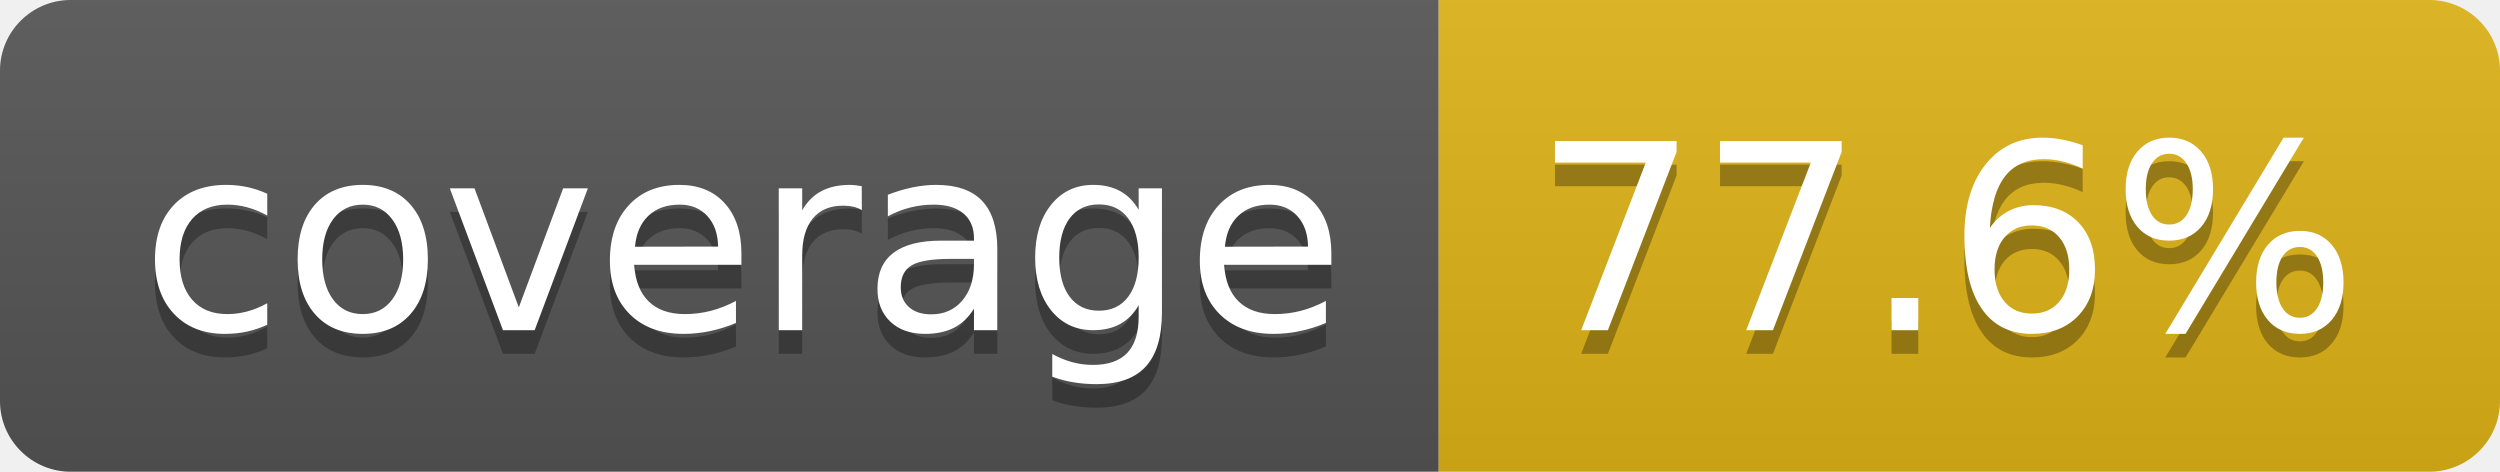
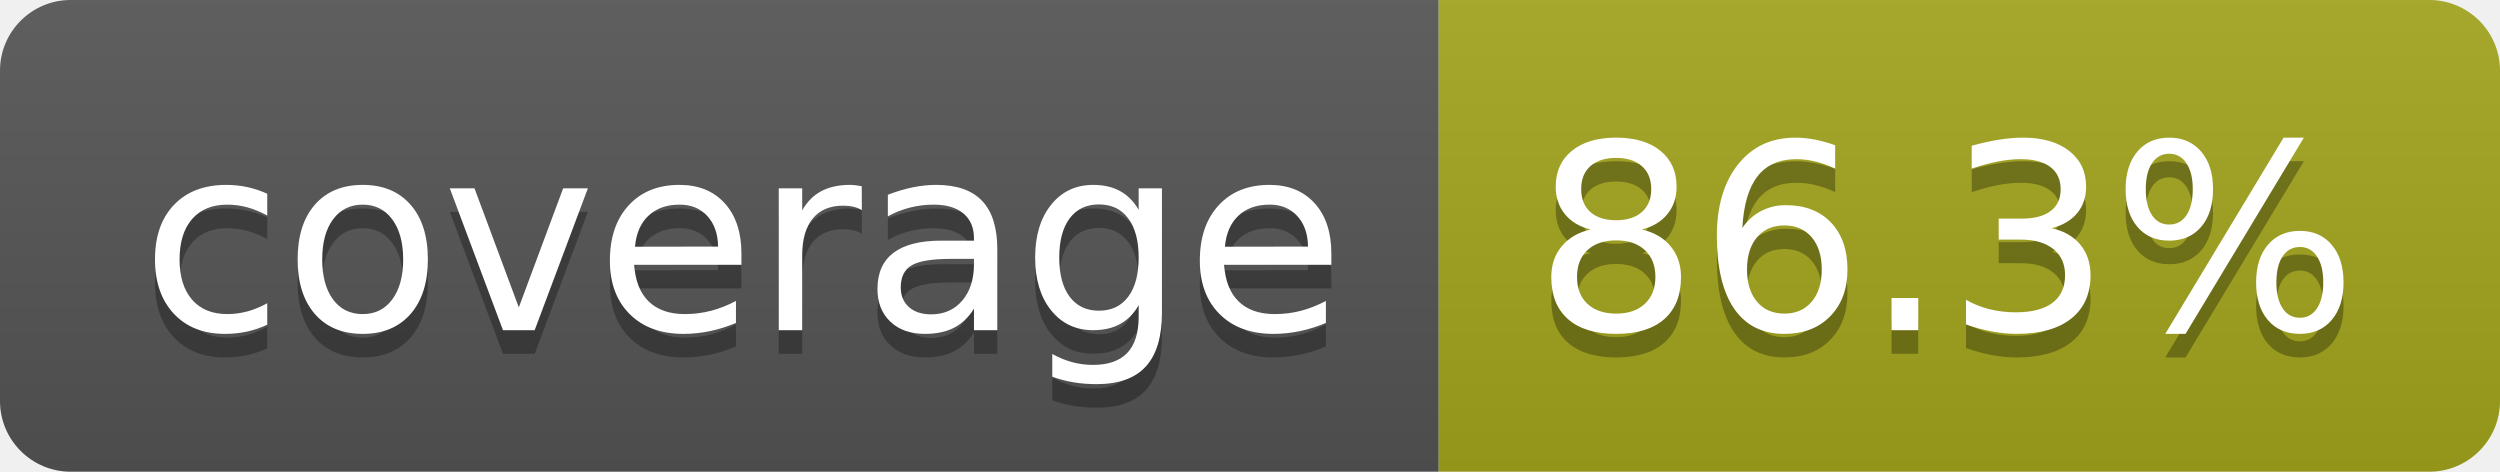
- <svg xmlns="http://www.w3.org/2000/svg" width="106" height="20" role="img" aria-label="coverage: 77.6%">
+ <svg xmlns="http://www.w3.org/2000/svg" width="106" height="20" role="img" aria-label="coverage: 86.3%">
  <linearGradient id="s" x2="0" y2="100%">
    <stop offset="0" stop-color="#bbb" stop-opacity=".1" />
    <stop offset="1" stop-opacity=".1" />
  </linearGradient>
  <clipPath id="r">
    <rect width="106" height="20" rx="3" fill="#fff" />
  </clipPath>
  <g clip-path="url(#r)">
    <rect width="61" height="20" fill="#555" />
-     <rect x="61" width="45" height="20" fill="#dfb317" />
+     <rect x="61" width="45" height="20" fill="#a4a61d" />
    <rect width="106" height="20" fill="url(#s)" />
  </g>
  <g fill="#fff" text-anchor="middle" font-family="Verdana,Geneva,DejaVu Sans,sans-serif" text-rendering="geometricPrecision" font-size="110">
    <text aria-hidden="true" x="315" y="150" fill="#010101" fill-opacity=".3" transform="scale(.1)" textLength="510">coverage</text>
    <text x="315" y="140" transform="scale(.1)" fill="#fff" textLength="510">coverage</text>
-     <text aria-hidden="true" x="825" y="150" fill="#010101" fill-opacity=".3" transform="scale(.1)" textLength="350">77.6%</text>
-     <text x="825" y="140" transform="scale(.1)" fill="#fff" textLength="350">77.6%</text>
+     <text aria-hidden="true" x="825" y="150" fill="#010101" fill-opacity=".3" transform="scale(.1)" textLength="350">86.3%</text>
+     <text x="825" y="140" transform="scale(.1)" fill="#fff" textLength="350">86.3%</text>
  </g>
</svg>
